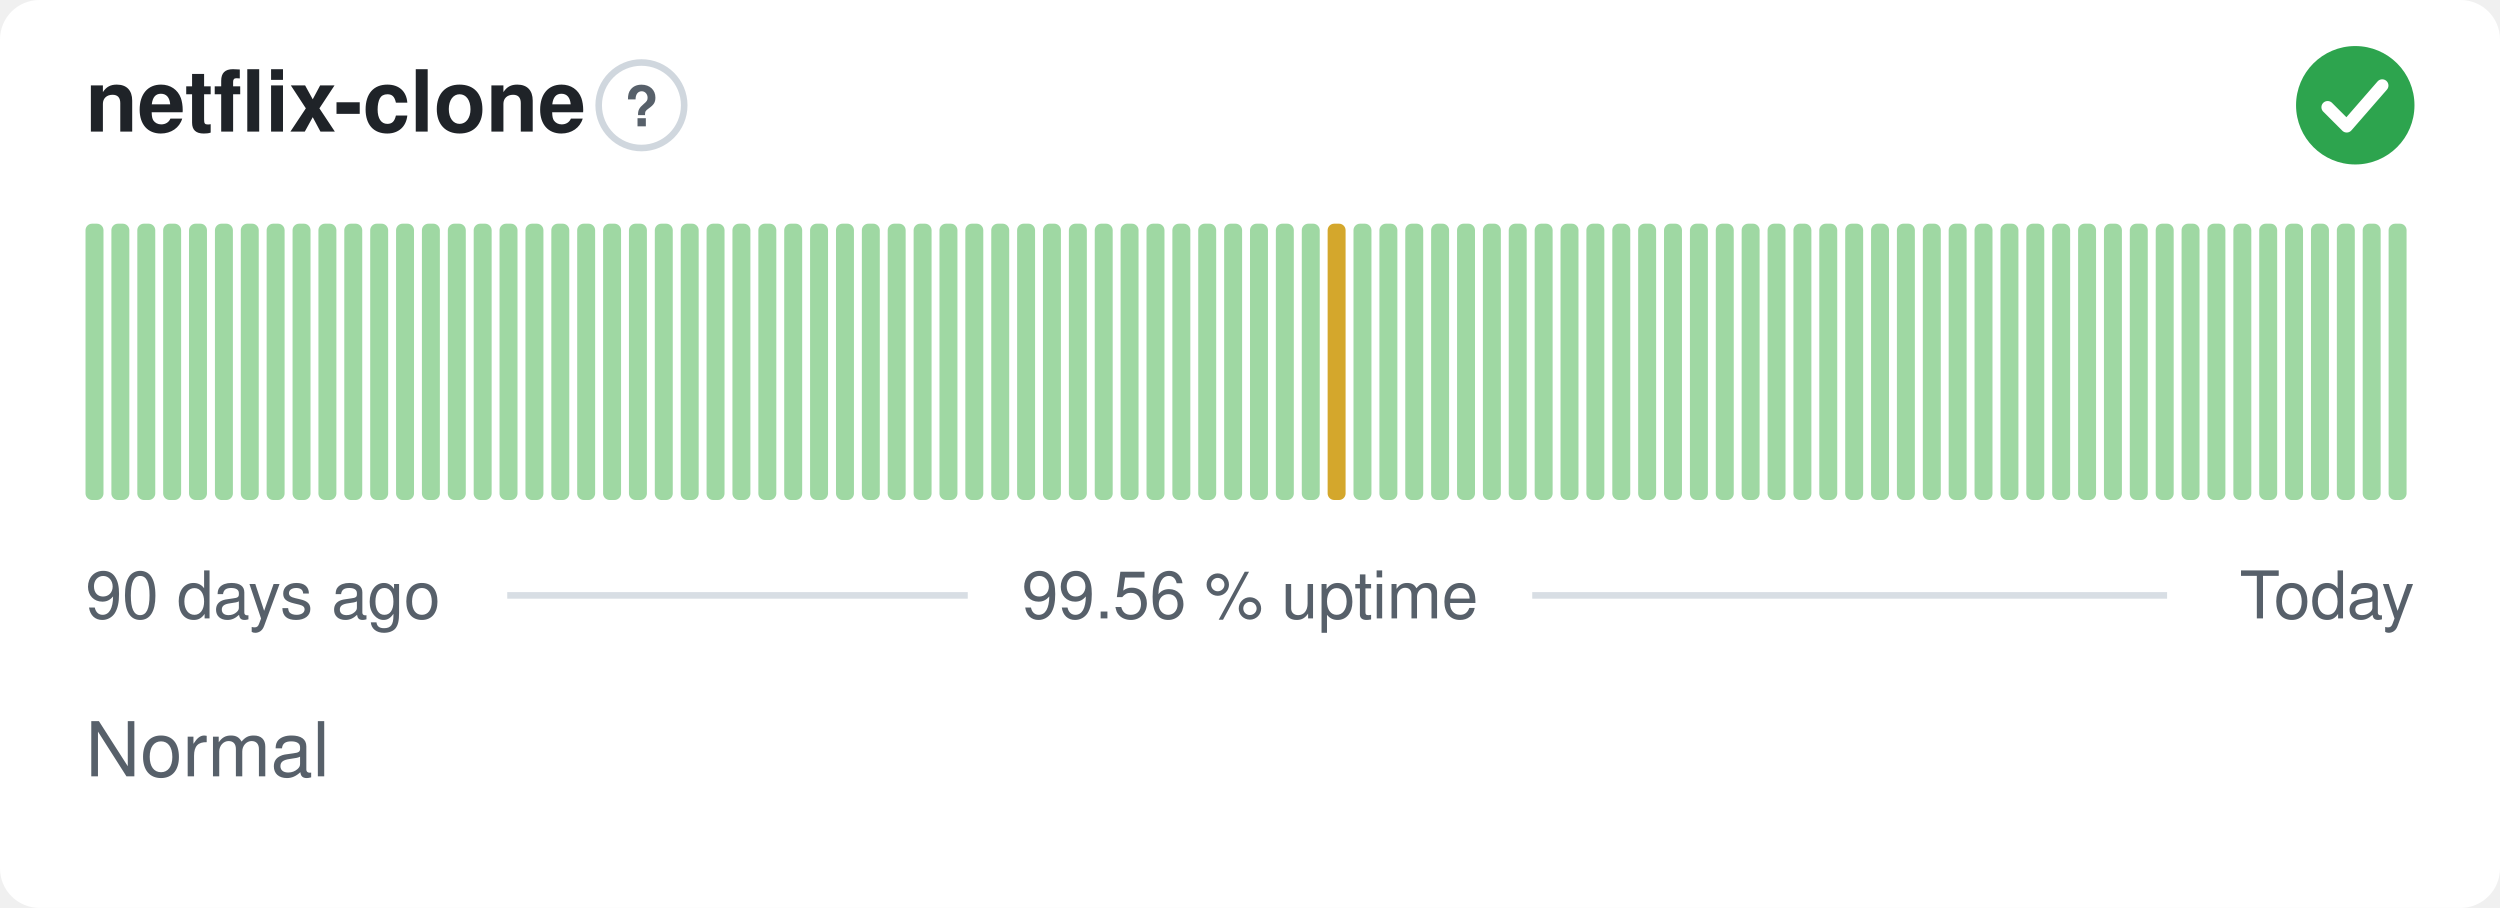
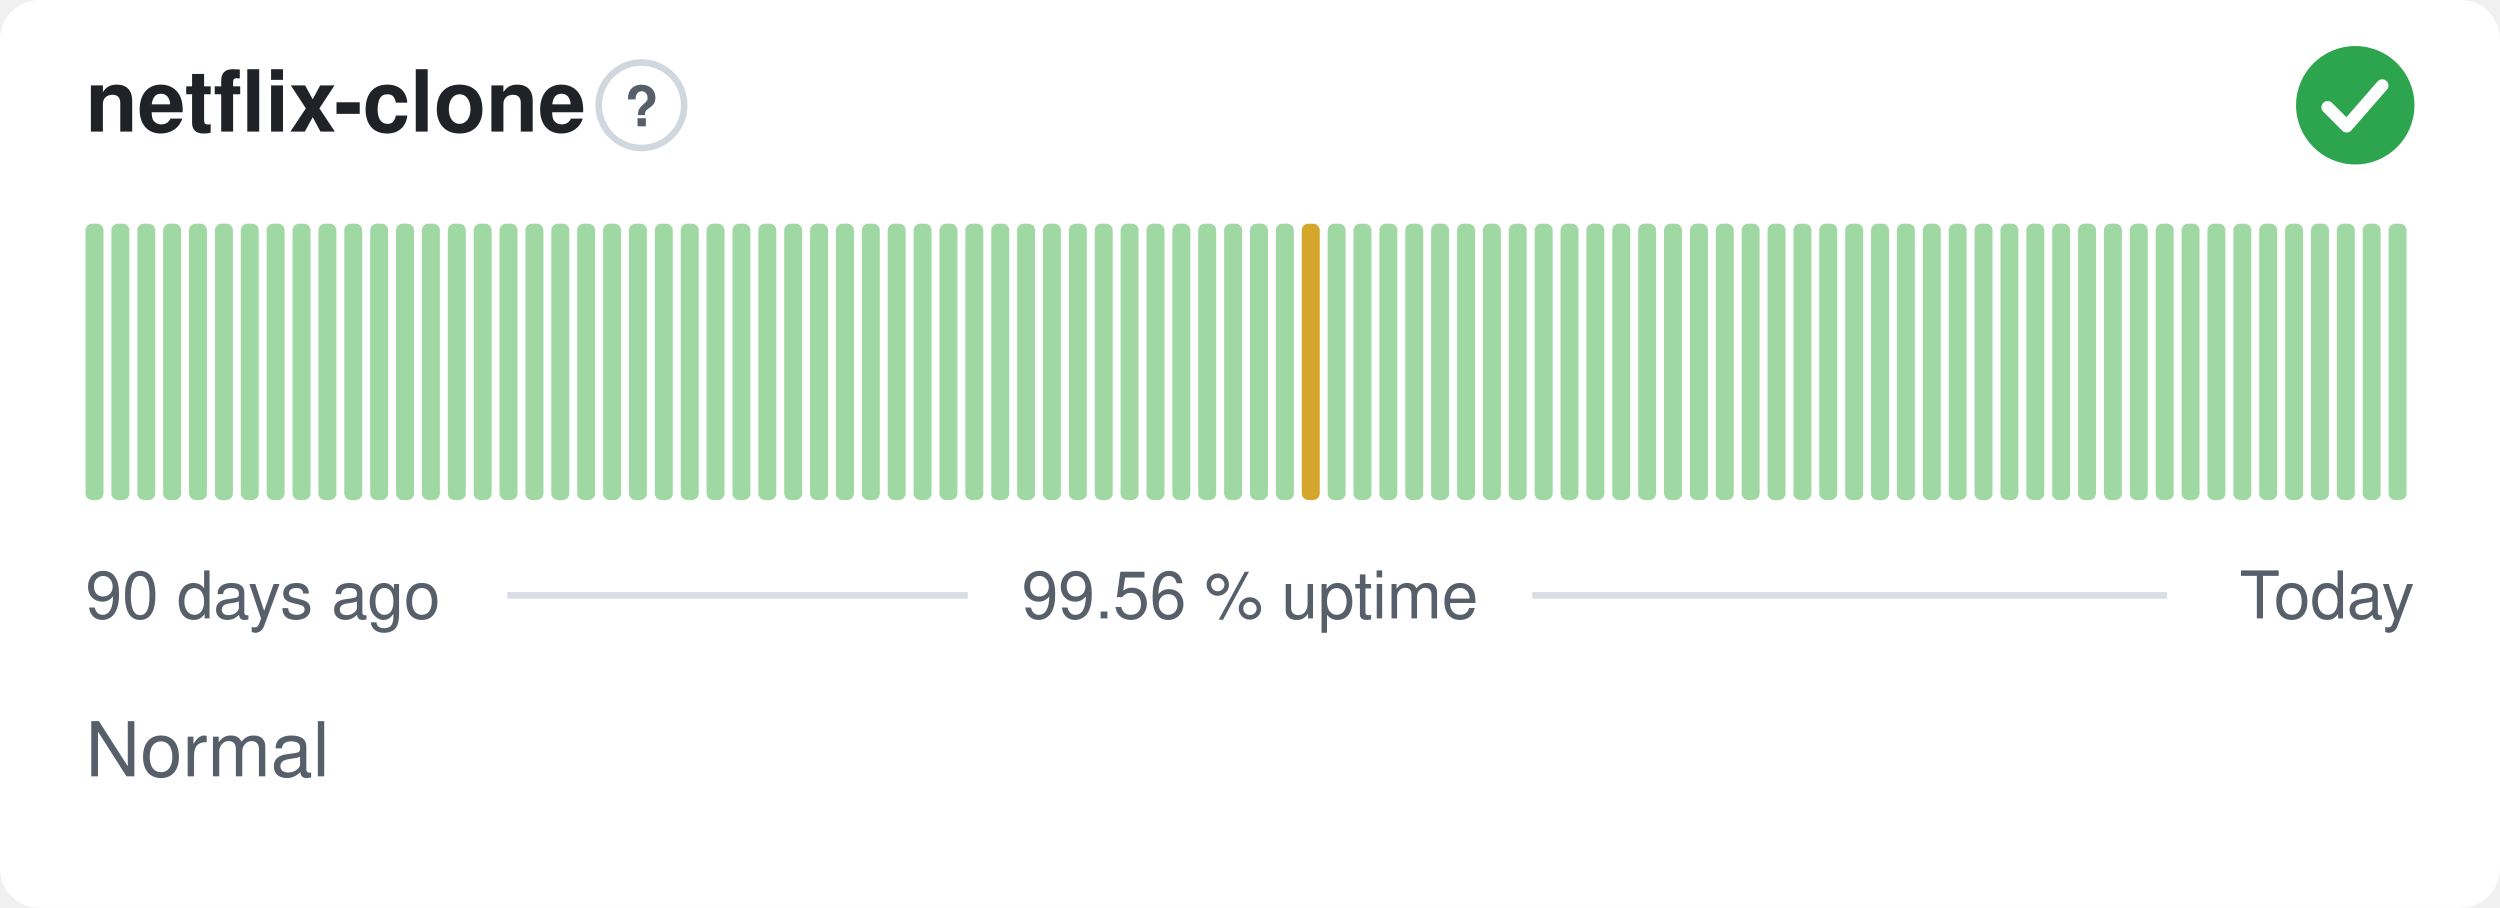
<svg xmlns="http://www.w3.org/2000/svg" width="380" height="138" viewBox="0 0 380 138" role="img" aria-label="netflix-clone: Normal, 99.56 % uptime over the last 90 days" font-family="-apple-system,BlinkMacSystemFont,'Segoe UI',Helvetica,Arial,sans-serif">
  <style>
    @media (prefers-color-scheme: dark) {
      .bg { fill: #0d1117 }
      .title { fill: #e6edf3 }
      .muted { fill: #8b949e }
      .hint { stroke: #30363d }
      .rule { stroke: #30363d }
      .nodata { fill: #21262d }
    }
  </style>
  <rect class="bg" width="380" height="138" rx="6" fill="#ffffff" />
  <text class="title" x="13" y="20" font-size="13" font-weight="600" fill="#1f2328">netflix-clone</text>
  <circle class="hint" cx="97.5" cy="16" r="6.5" fill="none" stroke="#d0d7de" stroke-width="1" />
  <text class="muted" x="97.5" y="19.2" text-anchor="middle" font-size="8.5" font-weight="700" fill="#57606a">?</text>
  <circle cx="358" cy="16" r="9" fill="#2da44e" />
  <path d="M353.80 16.30l2.90 2.90 5.40 -6.20" fill="none" stroke="#fff" stroke-width="1.89" stroke-linecap="round" stroke-linejoin="round" />
  <rect x="13.00" y="34.00" width="2.73" height="42.00" rx="1" fill="#9fd8a3" />
  <rect x="16.93" y="34.00" width="2.73" height="42.00" rx="1" fill="#9fd8a3" />
  <rect x="20.87" y="34.00" width="2.73" height="42.00" rx="1" fill="#9fd8a3" />
  <rect x="24.80" y="34.00" width="2.73" height="42.00" rx="1" fill="#9fd8a3" />
  <rect x="28.73" y="34.00" width="2.73" height="42.00" rx="1" fill="#9fd8a3" />
  <rect x="32.67" y="34.00" width="2.73" height="42.00" rx="1" fill="#9fd8a3" />
  <rect x="36.60" y="34.00" width="2.73" height="42.00" rx="1" fill="#9fd8a3" />
  <rect x="40.53" y="34.00" width="2.73" height="42.00" rx="1" fill="#9fd8a3" />
  <rect x="44.47" y="34.00" width="2.73" height="42.00" rx="1" fill="#9fd8a3" />
  <rect x="48.40" y="34.00" width="2.73" height="42.00" rx="1" fill="#9fd8a3" />
  <rect x="52.33" y="34.00" width="2.73" height="42.00" rx="1" fill="#9fd8a3" />
  <rect x="56.27" y="34.00" width="2.73" height="42.00" rx="1" fill="#9fd8a3" />
  <rect x="60.20" y="34.00" width="2.73" height="42.00" rx="1" fill="#9fd8a3" />
  <rect x="64.13" y="34.00" width="2.73" height="42.00" rx="1" fill="#9fd8a3" />
  <rect x="68.07" y="34.00" width="2.73" height="42.00" rx="1" fill="#9fd8a3" />
  <rect x="72.00" y="34.00" width="2.73" height="42.00" rx="1" fill="#9fd8a3" />
  <rect x="75.93" y="34.00" width="2.73" height="42.00" rx="1" fill="#9fd8a3" />
  <rect x="79.87" y="34.00" width="2.73" height="42.00" rx="1" fill="#9fd8a3" />
  <rect x="83.80" y="34.00" width="2.73" height="42.00" rx="1" fill="#9fd8a3" />
  <rect x="87.73" y="34.00" width="2.73" height="42.00" rx="1" fill="#9fd8a3" />
  <rect x="91.67" y="34.00" width="2.73" height="42.00" rx="1" fill="#9fd8a3" />
  <rect x="95.60" y="34.00" width="2.73" height="42.00" rx="1" fill="#9fd8a3" />
  <rect x="99.53" y="34.00" width="2.73" height="42.00" rx="1" fill="#9fd8a3" />
  <rect x="103.47" y="34.00" width="2.73" height="42.00" rx="1" fill="#9fd8a3" />
  <rect x="107.40" y="34.00" width="2.73" height="42.00" rx="1" fill="#9fd8a3" />
  <rect x="111.33" y="34.00" width="2.73" height="42.00" rx="1" fill="#9fd8a3" />
  <rect x="115.27" y="34.00" width="2.73" height="42.00" rx="1" fill="#9fd8a3" />
  <rect x="119.20" y="34.00" width="2.73" height="42.00" rx="1" fill="#9fd8a3" />
  <rect x="123.13" y="34.00" width="2.73" height="42.00" rx="1" fill="#9fd8a3" />
  <rect x="127.07" y="34.00" width="2.73" height="42.00" rx="1" fill="#9fd8a3" />
  <rect x="131.00" y="34.00" width="2.73" height="42.00" rx="1" fill="#9fd8a3" />
  <rect x="134.93" y="34.00" width="2.73" height="42.00" rx="1" fill="#9fd8a3" />
  <rect x="138.87" y="34.00" width="2.73" height="42.00" rx="1" fill="#9fd8a3" />
  <rect x="142.80" y="34.00" width="2.73" height="42.00" rx="1" fill="#9fd8a3" />
  <rect x="146.73" y="34.00" width="2.73" height="42.00" rx="1" fill="#9fd8a3" />
  <rect x="150.67" y="34.00" width="2.73" height="42.00" rx="1" fill="#9fd8a3" />
  <rect x="154.60" y="34.00" width="2.73" height="42.00" rx="1" fill="#9fd8a3" />
  <rect x="158.53" y="34.00" width="2.73" height="42.00" rx="1" fill="#9fd8a3" />
  <rect x="162.47" y="34.00" width="2.73" height="42.00" rx="1" fill="#9fd8a3" />
  <rect x="166.40" y="34.00" width="2.73" height="42.00" rx="1" fill="#9fd8a3" />
  <rect x="170.33" y="34.00" width="2.73" height="42.00" rx="1" fill="#9fd8a3" />
  <rect x="174.27" y="34.00" width="2.73" height="42.00" rx="1" fill="#9fd8a3" />
  <rect x="178.20" y="34.00" width="2.73" height="42.00" rx="1" fill="#9fd8a3" />
  <rect x="182.13" y="34.00" width="2.73" height="42.00" rx="1" fill="#9fd8a3" />
  <rect x="186.07" y="34.00" width="2.73" height="42.00" rx="1" fill="#9fd8a3" />
  <rect x="190.00" y="34.00" width="2.73" height="42.00" rx="1" fill="#9fd8a3" />
  <rect x="193.93" y="34.00" width="2.73" height="42.00" rx="1" fill="#9fd8a3" />
-   <rect x="197.87" y="34.00" width="2.73" height="42.00" rx="1" fill="#9fd8a3" />
-   <rect x="201.80" y="34.00" width="2.73" height="42.00" rx="1" fill="#d4a72c" />
+   <rect x="197.87" y="34.00" width="2.73" height="42.00" rx="1" fill="#d4a72c" />
+   <rect x="201.80" y="34.00" width="2.73" height="42.00" rx="1" fill="#9fd8a3" />
  <rect x="205.73" y="34.00" width="2.73" height="42.00" rx="1" fill="#9fd8a3" />
  <rect x="209.67" y="34.00" width="2.73" height="42.00" rx="1" fill="#9fd8a3" />
  <rect x="213.60" y="34.00" width="2.73" height="42.00" rx="1" fill="#9fd8a3" />
  <rect x="217.53" y="34.00" width="2.73" height="42.00" rx="1" fill="#9fd8a3" />
  <rect x="221.47" y="34.00" width="2.73" height="42.00" rx="1" fill="#9fd8a3" />
  <rect x="225.40" y="34.00" width="2.73" height="42.00" rx="1" fill="#9fd8a3" />
  <rect x="229.33" y="34.00" width="2.73" height="42.00" rx="1" fill="#9fd8a3" />
  <rect x="233.27" y="34.00" width="2.73" height="42.00" rx="1" fill="#9fd8a3" />
  <rect x="237.20" y="34.00" width="2.73" height="42.00" rx="1" fill="#9fd8a3" />
  <rect x="241.13" y="34.00" width="2.73" height="42.00" rx="1" fill="#9fd8a3" />
  <rect x="245.07" y="34.00" width="2.73" height="42.00" rx="1" fill="#9fd8a3" />
  <rect x="249.00" y="34.00" width="2.73" height="42.00" rx="1" fill="#9fd8a3" />
  <rect x="252.93" y="34.00" width="2.73" height="42.00" rx="1" fill="#9fd8a3" />
  <rect x="256.87" y="34.00" width="2.73" height="42.00" rx="1" fill="#9fd8a3" />
  <rect x="260.80" y="34.00" width="2.73" height="42.00" rx="1" fill="#9fd8a3" />
  <rect x="264.73" y="34.00" width="2.73" height="42.00" rx="1" fill="#9fd8a3" />
  <rect x="268.67" y="34.00" width="2.73" height="42.00" rx="1" fill="#9fd8a3" />
  <rect x="272.60" y="34.00" width="2.73" height="42.00" rx="1" fill="#9fd8a3" />
  <rect x="276.53" y="34.00" width="2.73" height="42.00" rx="1" fill="#9fd8a3" />
  <rect x="280.47" y="34.00" width="2.73" height="42.00" rx="1" fill="#9fd8a3" />
  <rect x="284.40" y="34.00" width="2.73" height="42.00" rx="1" fill="#9fd8a3" />
  <rect x="288.33" y="34.00" width="2.73" height="42.00" rx="1" fill="#9fd8a3" />
  <rect x="292.27" y="34.00" width="2.73" height="42.00" rx="1" fill="#9fd8a3" />
  <rect x="296.20" y="34.00" width="2.73" height="42.00" rx="1" fill="#9fd8a3" />
  <rect x="300.13" y="34.00" width="2.73" height="42.00" rx="1" fill="#9fd8a3" />
  <rect x="304.07" y="34.00" width="2.73" height="42.00" rx="1" fill="#9fd8a3" />
  <rect x="308.00" y="34.00" width="2.73" height="42.00" rx="1" fill="#9fd8a3" />
  <rect x="311.93" y="34.00" width="2.73" height="42.00" rx="1" fill="#9fd8a3" />
  <rect x="315.87" y="34.00" width="2.73" height="42.00" rx="1" fill="#9fd8a3" />
  <rect x="319.80" y="34.00" width="2.73" height="42.00" rx="1" fill="#9fd8a3" />
  <rect x="323.73" y="34.00" width="2.73" height="42.00" rx="1" fill="#9fd8a3" />
  <rect x="327.67" y="34.00" width="2.73" height="42.00" rx="1" fill="#9fd8a3" />
  <rect x="331.60" y="34.00" width="2.73" height="42.00" rx="1" fill="#9fd8a3" />
  <rect x="335.53" y="34.00" width="2.73" height="42.00" rx="1" fill="#9fd8a3" />
  <rect x="339.47" y="34.00" width="2.73" height="42.00" rx="1" fill="#9fd8a3" />
  <rect x="343.40" y="34.00" width="2.73" height="42.00" rx="1" fill="#9fd8a3" />
  <rect x="347.33" y="34.00" width="2.73" height="42.00" rx="1" fill="#9fd8a3" />
  <rect x="351.27" y="34.00" width="2.73" height="42.00" rx="1" fill="#9fd8a3" />
  <rect x="355.20" y="34.00" width="2.73" height="42.00" rx="1" fill="#9fd8a3" />
  <rect x="359.13" y="34.00" width="2.73" height="42.00" rx="1" fill="#9fd8a3" />
  <rect x="363.07" y="34.00" width="2.73" height="42.00" rx="1" fill="#9fd8a3" />
  <text class="muted" x="13" y="94" font-size="10" fill="#57606a">90 days ago</text>
  <text class="muted" x="190" y="94" text-anchor="middle" font-size="10" fill="#57606a">99.56 % uptime</text>
  <text class="muted" x="367" y="94" text-anchor="end" font-size="10" fill="#57606a">Today</text>
  <line class="rule" x1="77.1" y1="90.5" x2="147.1" y2="90.5" stroke="#d8dee4" stroke-width="1" />
  <line class="rule" x1="232.9" y1="90.5" x2="329.4" y2="90.5" stroke="#d8dee4" stroke-width="1" />
  <text class="muted" x="13" y="118" font-size="11.5" fill="#57606a">Normal</text>
</svg>
